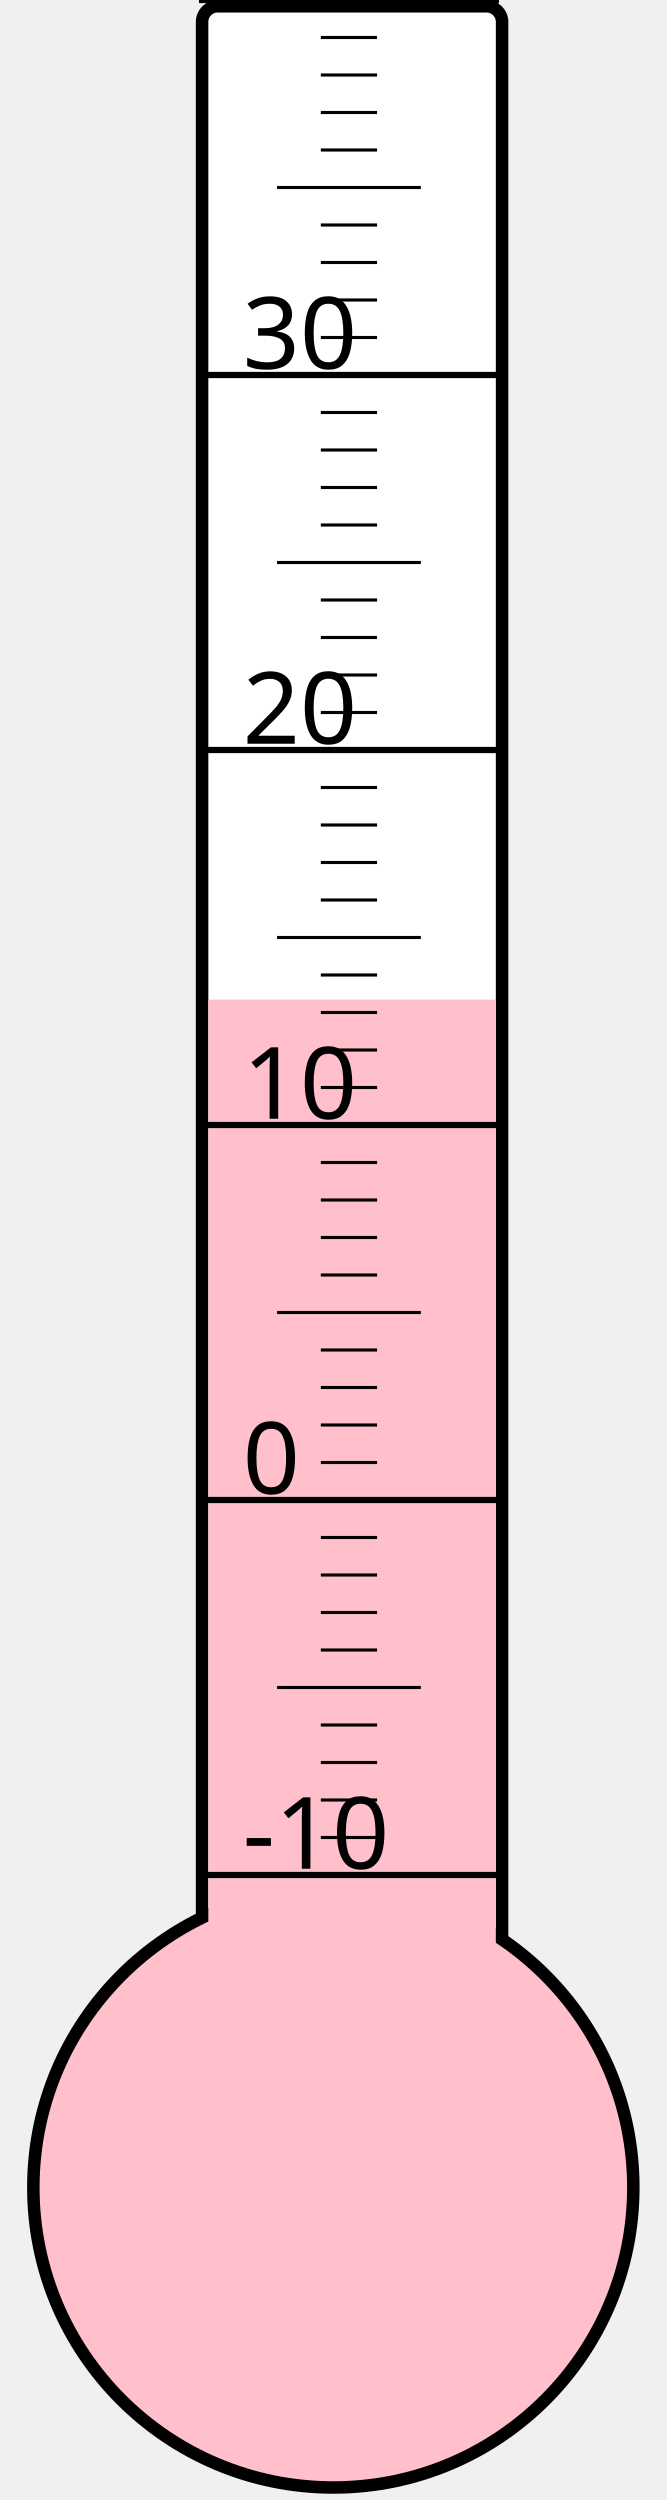
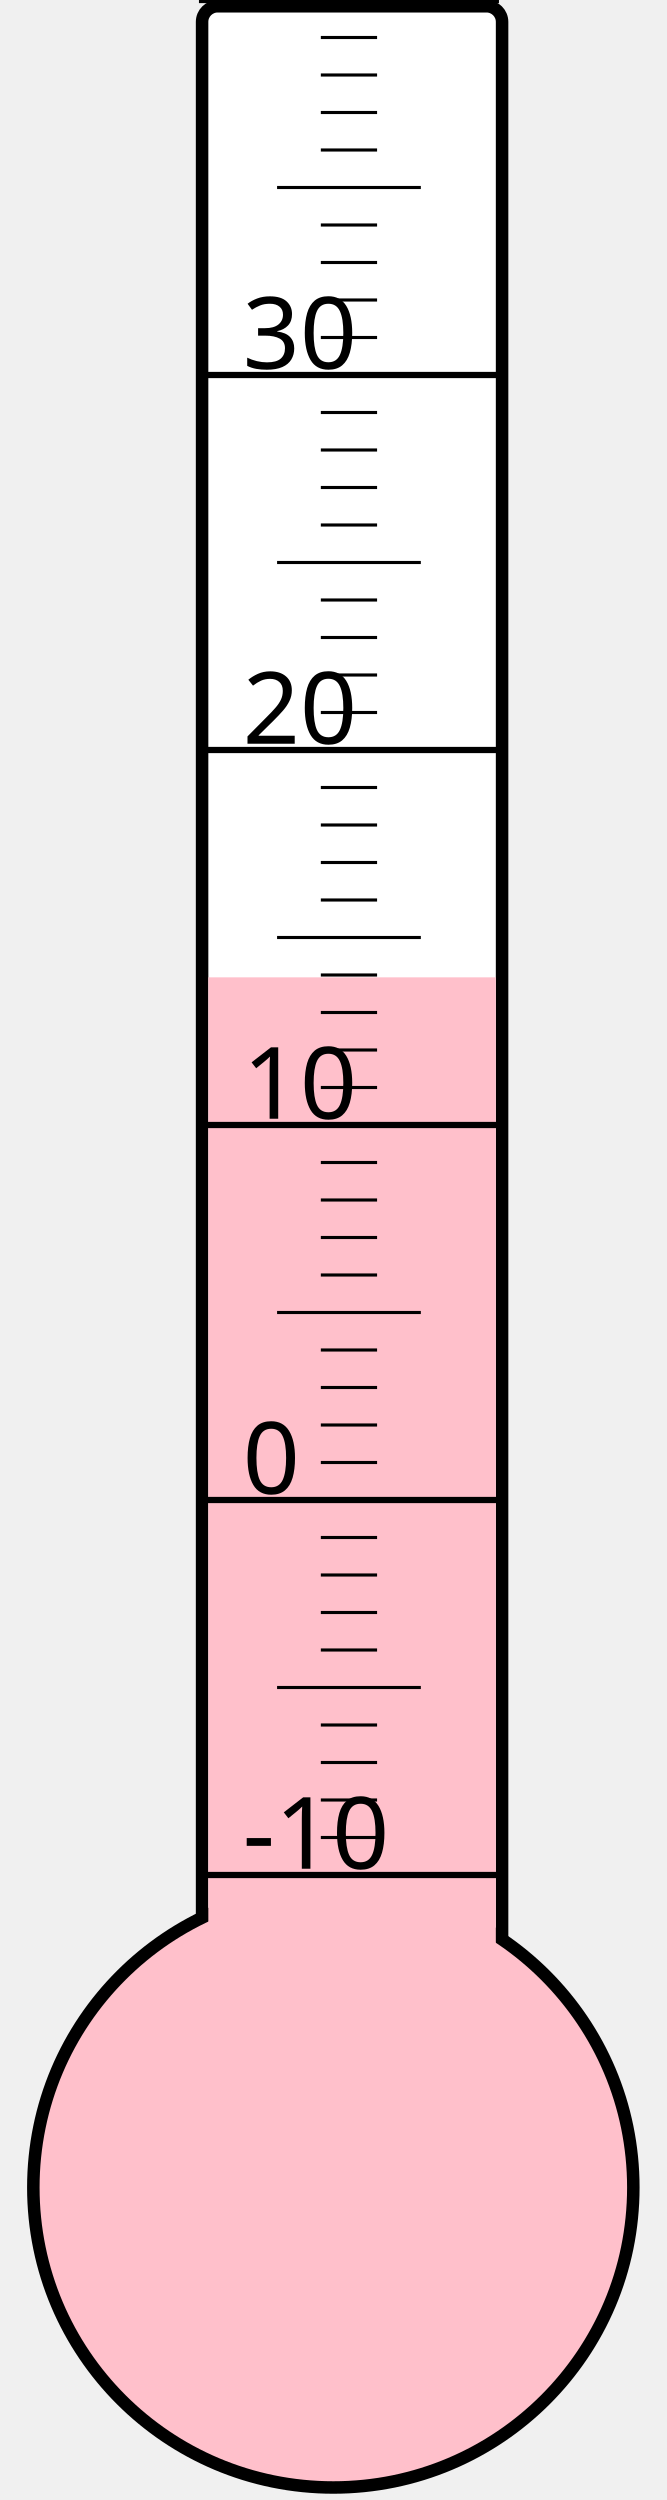
<svg xmlns="http://www.w3.org/2000/svg" width="40px" height="150px" viewBox="0 0 200 800">
  <rect width="200" height="800" x="0" y="0" style="fill: #ffffeb; fill-opacity: 0;" />
  <rect width="96" height="680" x="58" y="2" rx="5" ry="5" style="fill: white; fill-opacity: 1; stroke: black; stroke-width: 4;" />
  <circle cx="100" cy="700" r="96" style="fill: pink; stroke: black; stroke-width: 4;" />
-   <rect width="92" height="380.125" x="60" y="319.875" style="fill: pink; fill-opacity: 1; stroke-width: 0;" />
+   <rect width="92" height="387.25" x="60" y="312.75" style="fill: pink; fill-opacity: 1; stroke-width: 0;" />
  <text x="71" y="598" style="font-family: sans-serif; font-size: 24pt;">-10</text>
  <text x="71" y="478" style="font-family: sans-serif; font-size: 24pt;">0</text>
  <text x="71" y="358" style="font-family: sans-serif; font-size: 24pt;">10</text>
  <text x="71" y="238" style="font-family: sans-serif; font-size: 24pt;">20</text>
  <text x="71" y="118" style="font-family: sans-serif; font-size: 24pt;">30</text>
  <g style="stroke: black;">
    <line x1="57" y1="600" x2="153" y2="600" style="stroke-width: 2;" />
    <line x1="96" y1="588" x2="114" y2="588" style="stroke-width: 1;" />
    <line x1="96" y1="576" x2="114" y2="576" style="stroke-width: 1;" />
    <line x1="96" y1="564" x2="114" y2="564" style="stroke-width: 1;" />
    <line x1="96" y1="552" x2="114" y2="552" style="stroke-width: 1;" />
    <line x1="82" y1="540" x2="128" y2="540" style="stroke-width: 1;" />
    <line x1="96" y1="528" x2="114" y2="528" style="stroke-width: 1;" />
    <line x1="96" y1="516" x2="114" y2="516" style="stroke-width: 1;" />
    <line x1="96" y1="504" x2="114" y2="504" style="stroke-width: 1;" />
    <line x1="96" y1="492" x2="114" y2="492" style="stroke-width: 1;" />
    <line x1="57" y1="480" x2="153" y2="480" style="stroke-width: 2;" />
    <line x1="96" y1="468" x2="114" y2="468" style="stroke-width: 1;" />
    <line x1="96" y1="456" x2="114" y2="456" style="stroke-width: 1;" />
    <line x1="96" y1="444" x2="114" y2="444" style="stroke-width: 1;" />
    <line x1="96" y1="432" x2="114" y2="432" style="stroke-width: 1;" />
    <line x1="82" y1="420" x2="128" y2="420" style="stroke-width: 1;" />
    <line x1="96" y1="408" x2="114" y2="408" style="stroke-width: 1;" />
    <line x1="96" y1="396" x2="114" y2="396" style="stroke-width: 1;" />
    <line x1="96" y1="384" x2="114" y2="384" style="stroke-width: 1;" />
    <line x1="96" y1="372" x2="114" y2="372" style="stroke-width: 1;" />
    <line x1="57" y1="360" x2="153" y2="360" style="stroke-width: 2;" />
    <line x1="96" y1="348" x2="114" y2="348" style="stroke-width: 1;" />
    <line x1="96" y1="336" x2="114" y2="336" style="stroke-width: 1;" />
    <line x1="96" y1="324" x2="114" y2="324" style="stroke-width: 1;" />
    <line x1="96" y1="312" x2="114" y2="312" style="stroke-width: 1;" />
    <line x1="82" y1="300" x2="128" y2="300" style="stroke-width: 1;" />
    <line x1="96" y1="288" x2="114" y2="288" style="stroke-width: 1;" />
    <line x1="96" y1="276" x2="114" y2="276" style="stroke-width: 1;" />
    <line x1="96" y1="264" x2="114" y2="264" style="stroke-width: 1;" />
    <line x1="96" y1="252" x2="114" y2="252" style="stroke-width: 1;" />
    <line x1="57" y1="240" x2="153" y2="240" style="stroke-width: 2;" />
    <line x1="96" y1="228" x2="114" y2="228" style="stroke-width: 1;" />
    <line x1="96" y1="216" x2="114" y2="216" style="stroke-width: 1;" />
    <line x1="96" y1="204" x2="114" y2="204" style="stroke-width: 1;" />
    <line x1="96" y1="192" x2="114" y2="192" style="stroke-width: 1;" />
    <line x1="82" y1="180" x2="128" y2="180" style="stroke-width: 1;" />
    <line x1="96" y1="168" x2="114" y2="168" style="stroke-width: 1;" />
    <line x1="96" y1="156" x2="114" y2="156" style="stroke-width: 1;" />
    <line x1="96" y1="144" x2="114" y2="144" style="stroke-width: 1;" />
    <line x1="96" y1="132" x2="114" y2="132" style="stroke-width: 1;" />
    <line x1="57" y1="120" x2="153" y2="120" style="stroke-width: 2;" />
    <line x1="96" y1="108" x2="114" y2="108" style="stroke-width: 1;" />
    <line x1="96" y1="96" x2="114" y2="96" style="stroke-width: 1;" />
    <line x1="96" y1="84" x2="114" y2="84" style="stroke-width: 1;" />
    <line x1="96" y1="72" x2="114" y2="72" style="stroke-width: 1;" />
    <line x1="82" y1="60" x2="128" y2="60" style="stroke-width: 1;" />
    <line x1="96" y1="48" x2="114" y2="48" style="stroke-width: 1;" />
    <line x1="96" y1="36" x2="114" y2="36" style="stroke-width: 1;" />
    <line x1="96" y1="24" x2="114" y2="24" style="stroke-width: 1;" />
    <line x1="96" y1="12" x2="114" y2="12" style="stroke-width: 1;" />
    <line x1="57" y1="0" x2="153" y2="0" style="stroke-width: 2;" />
  </g>
</svg>
